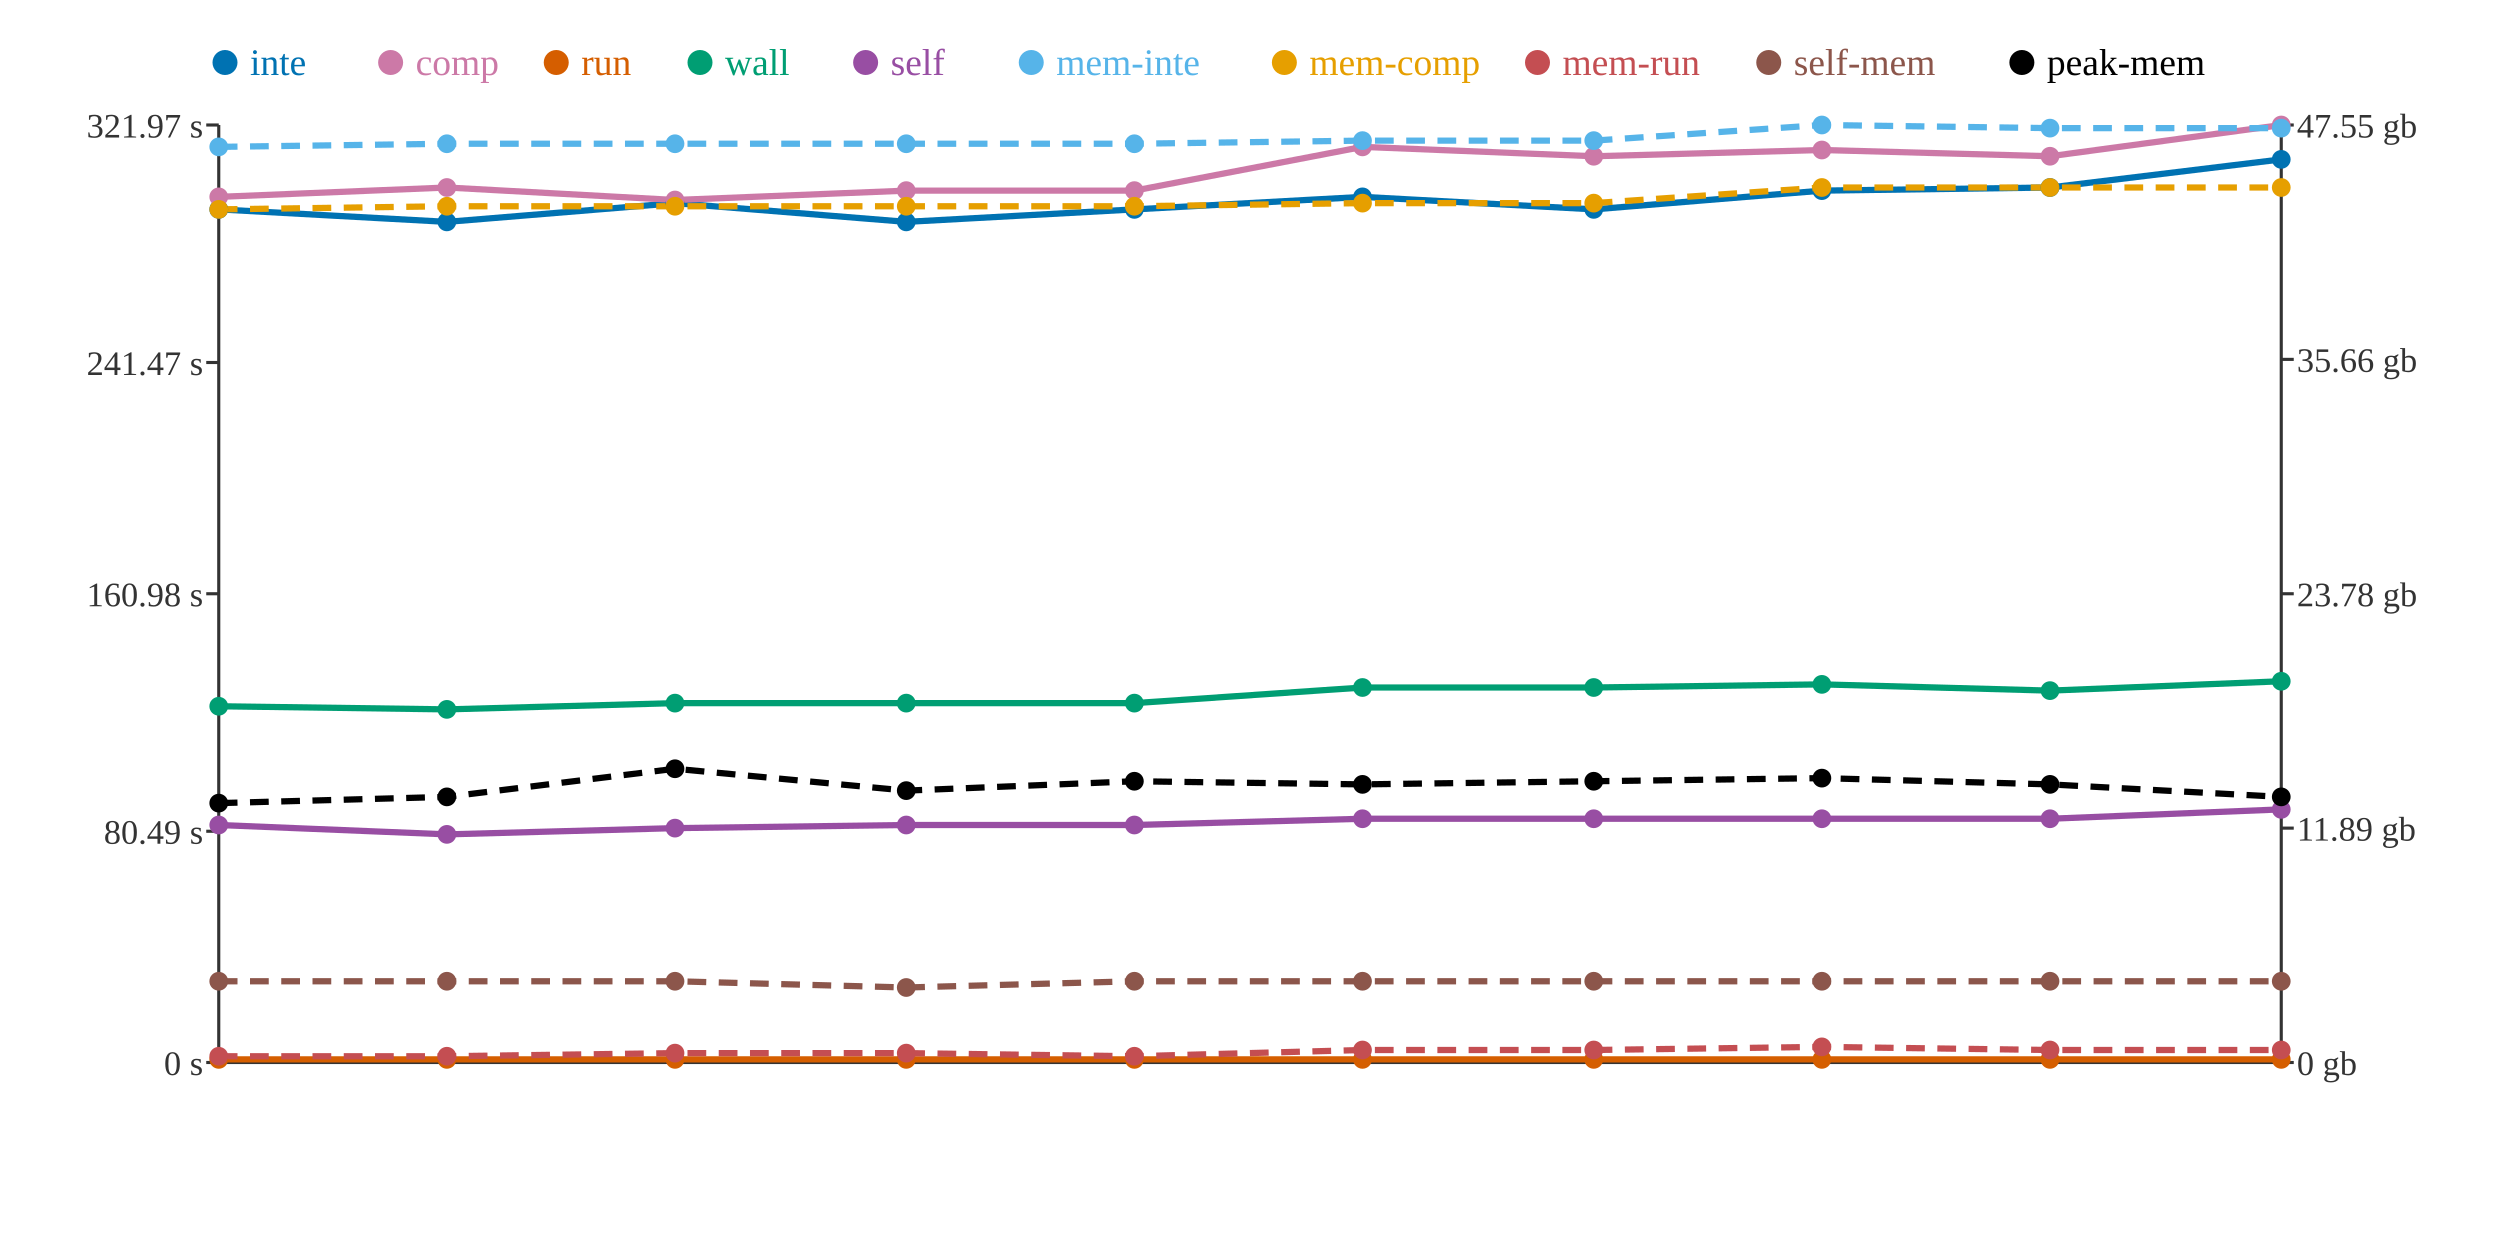
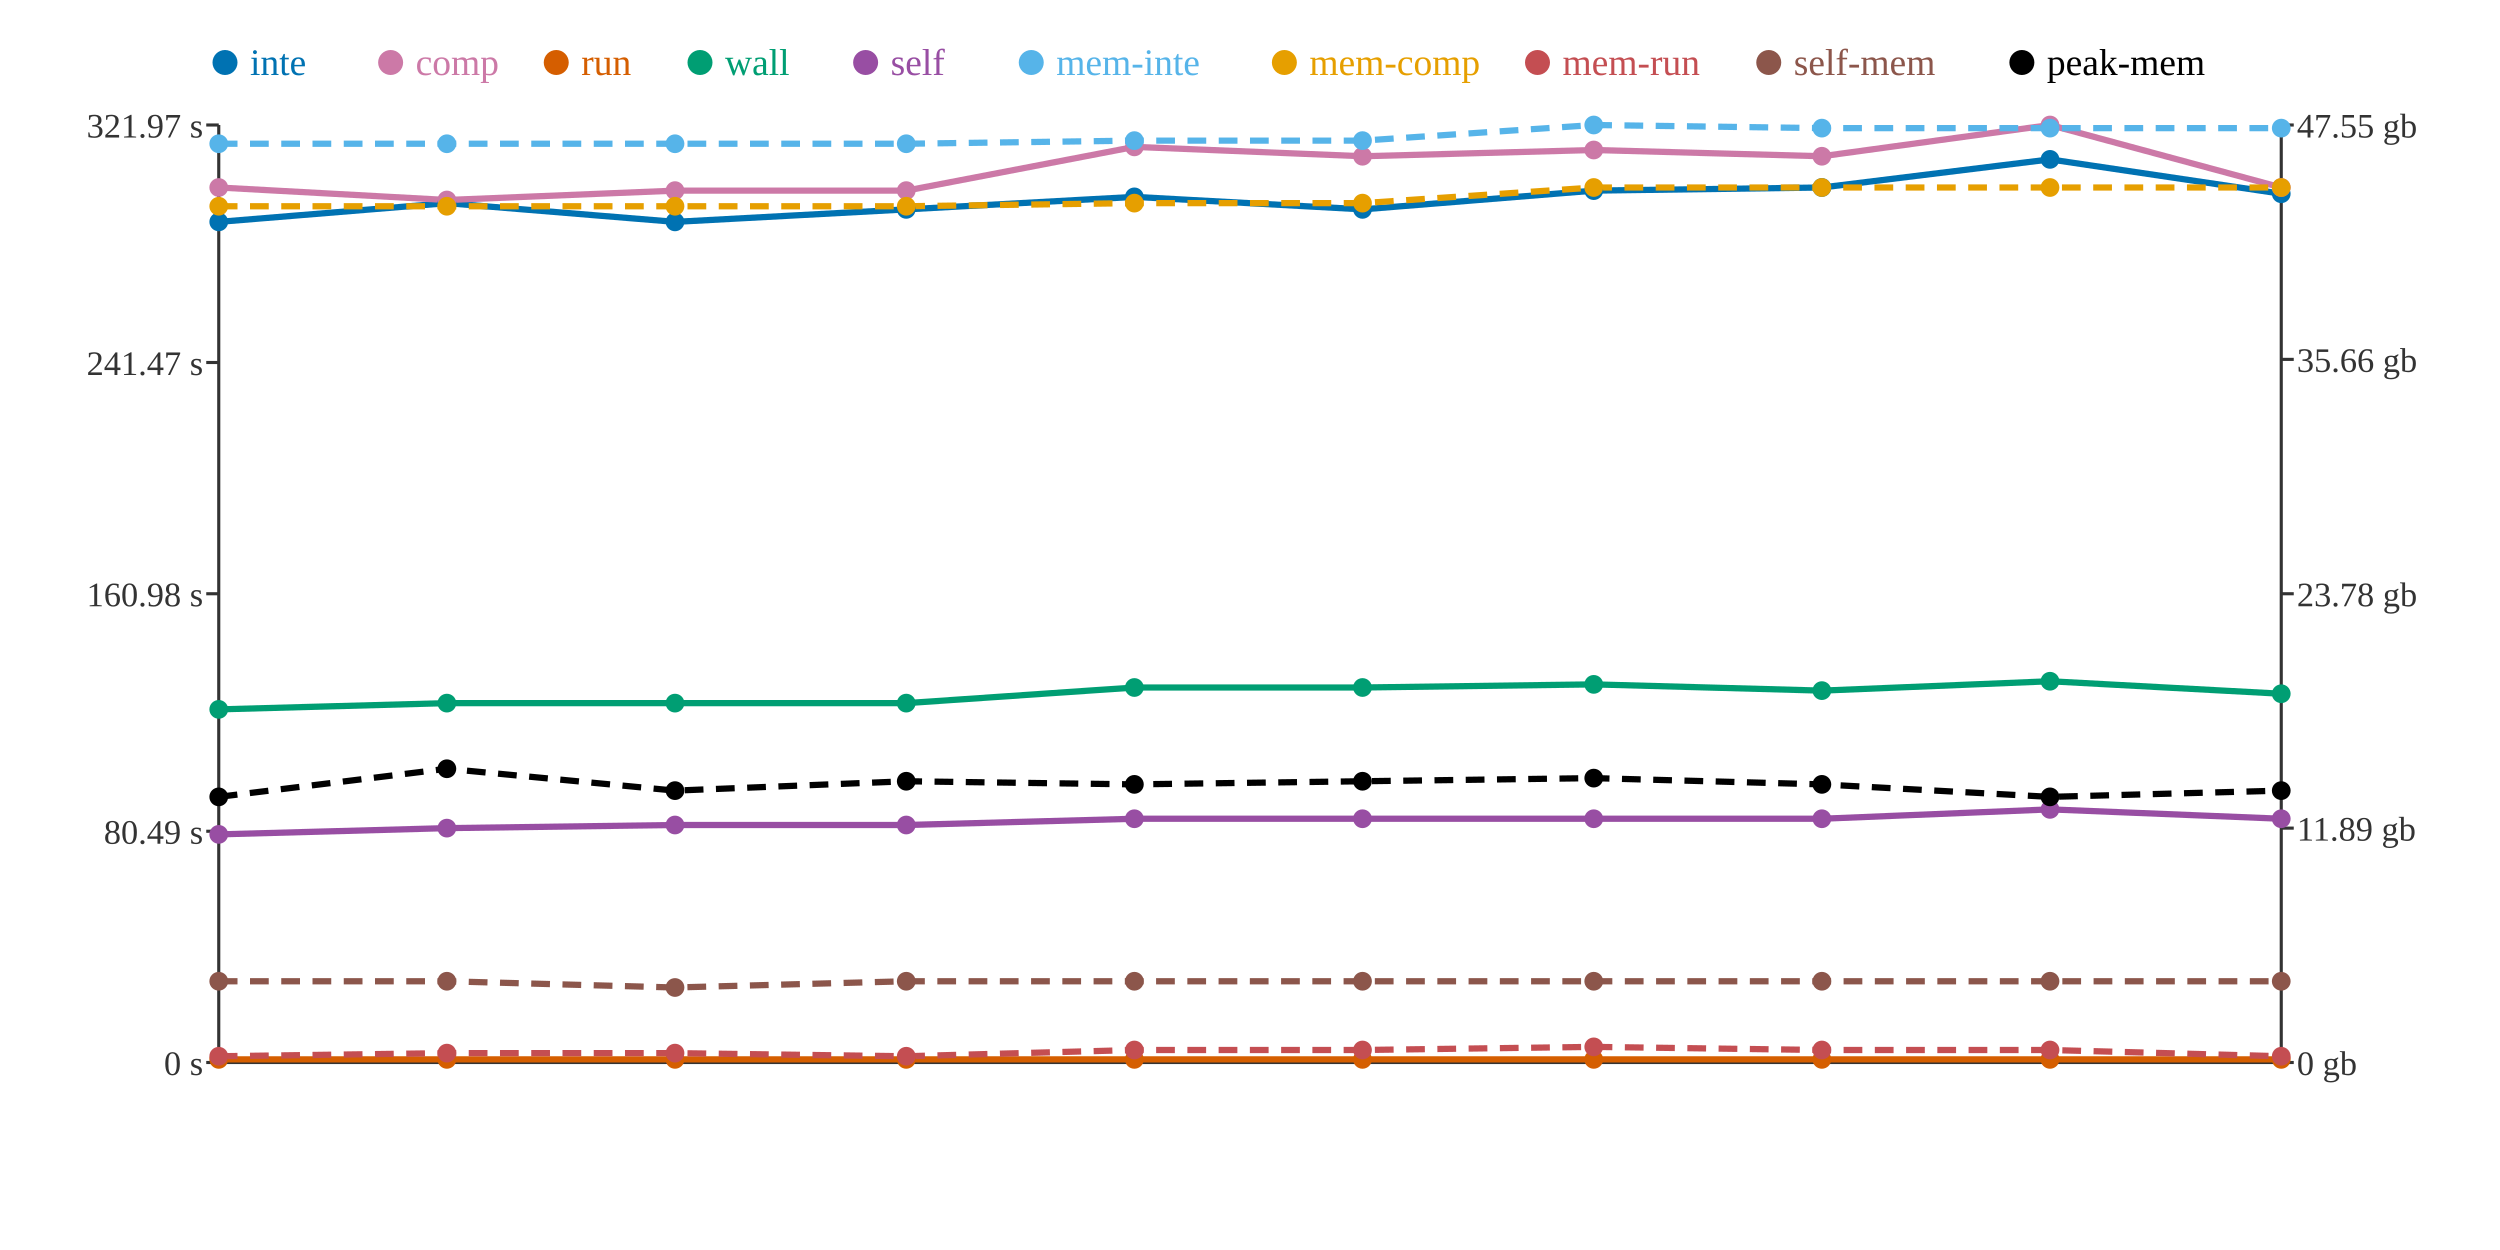
<svg xmlns="http://www.w3.org/2000/svg" width="800" height="400">
  <rect width="800" height="400" fill="white" />
  <line x1="70" y1="40" x2="70" y2="340" stroke="#333" stroke-width="1" />
  <line x1="70" y1="340" x2="730" y2="340" stroke="#333" stroke-width="1" />
  <line x1="730" y1="40" x2="730" y2="340" stroke="#333" stroke-width="1" />
  <line x1="66" y1="340" x2="70" y2="340" stroke="#333" stroke-width="1" />
  <text x="65" y="344" text-anchor="end" font-size="11" fill="#333">0 s</text>
  <line x1="66" y1="266" x2="70" y2="266" stroke="#333" stroke-width="1" />
  <text x="65" y="270" text-anchor="end" font-size="11" fill="#333">80.49 s</text>
  <line x1="66" y1="190" x2="70" y2="190" stroke="#333" stroke-width="1" />
  <text x="65" y="194" text-anchor="end" font-size="11" fill="#333">160.98 s</text>
  <line x1="66" y1="116" x2="70" y2="116" stroke="#333" stroke-width="1" />
  <text x="65" y="120" text-anchor="end" font-size="11" fill="#333">241.47 s</text>
  <line x1="66" y1="40" x2="70" y2="40" stroke="#333" stroke-width="1" />
  <text x="65" y="44" text-anchor="end" font-size="11" fill="#333">321.97 s</text>
  <line x1="730" y1="340" x2="734" y2="340" stroke="#333" stroke-width="1" />
  <text x="735" y="344" text-anchor="start" font-size="11" fill="#333">0 gb</text>
  <line x1="730" y1="265" x2="734" y2="265" stroke="#333" stroke-width="1" />
  <text x="735" y="269" text-anchor="start" font-size="11" fill="#333">11.89 gb</text>
  <line x1="730" y1="190" x2="734" y2="190" stroke="#333" stroke-width="1" />
  <text x="735" y="194" text-anchor="start" font-size="11" fill="#333">23.78 gb</text>
  <line x1="730" y1="115" x2="734" y2="115" stroke="#333" stroke-width="1" />
  <text x="735" y="119" text-anchor="start" font-size="11" fill="#333">35.66 gb</text>
  <line x1="730" y1="40" x2="734" y2="40" stroke="#333" stroke-width="1" />
  <text x="735" y="44" text-anchor="start" font-size="11" fill="#333">47.55 gb</text>
-   <polyline points="70,67 143,71 216,65 290,71 363,67 436,63 510,67 583,61 656,60 730,51" fill="none" stroke="#0072B2" stroke-width="2" />
-   <polyline points="70,63 143,60 216,64 290,61 363,61 436,47 510,50 583,48 656,50 730,40" fill="none" stroke="#CC79A7" stroke-width="2" />
+   <polyline points="70,71 143,65 216,71 290,67 363,63 436,67 510,61 583,60 656,51 730,62" fill="none" stroke="#0072B2" stroke-width="2" />
+   <polyline points="70,60 143,64 216,61 290,61 363,47 436,50 510,48 583,50 656,40 730,60" fill="none" stroke="#CC79A7" stroke-width="2" />
  <polyline points="70,339 143,339 216,339 290,339 363,339 436,339 510,339 583,339 656,339 730,339" fill="none" stroke="#D55E00" stroke-width="2" />
-   <polyline points="70,226 143,227 216,225 290,225 363,225 436,220 510,220 583,219 656,221 730,218" fill="none" stroke="#009E73" stroke-width="2" />
-   <polyline points="70,264 143,267 216,265 290,264 363,264 436,262 510,262 583,262 656,262 730,259" fill="none" stroke="#984EA3" stroke-width="2" />
-   <polyline points="70,47 143,46 216,46 290,46 363,46 436,45 510,45 583,40 656,41 730,41" fill="none" stroke="#56B4E9" stroke-width="2" stroke-dasharray="6 4" />
-   <polyline points="70,67 143,66 216,66 290,66 363,66 436,65 510,65 583,60 656,60 730,60" fill="none" stroke="#E69F00" stroke-width="2" stroke-dasharray="6 4" />
-   <polyline points="70,338 143,338 216,337 290,337 363,338 436,336 510,336 583,335 656,336 730,336" fill="none" stroke="#C44E52" stroke-width="2" stroke-dasharray="6 4" />
-   <polyline points="70,314 143,314 216,314 290,316 363,314 436,314 510,314 583,314 656,314 730,314" fill="none" stroke="#8C564B" stroke-width="2" stroke-dasharray="6 4" />
-   <polyline points="70,257 143,255 216,246 290,253 363,250 436,251 510,250 583,249 656,251 730,255" fill="none" stroke="#000000" stroke-width="2" stroke-dasharray="6 4" />
-   <circle cx="70" cy="67" r="3" fill="#0072B2" />
-   <circle cx="70" cy="63" r="3" fill="#CC79A7" />
+   <polyline points="70,227 143,225 216,225 290,225 363,220 436,220 510,219 583,221 656,218 730,222" fill="none" stroke="#009E73" stroke-width="2" />
+   <polyline points="70,267 143,265 216,264 290,264 363,262 436,262 510,262 583,262 656,259 730,262" fill="none" stroke="#984EA3" stroke-width="2" />
+   <polyline points="70,46 143,46 216,46 290,46 363,45 436,45 510,40 583,41 656,41 730,41" fill="none" stroke="#56B4E9" stroke-width="2" stroke-dasharray="6 4" />
+   <polyline points="70,66 143,66 216,66 290,66 363,65 436,65 510,60 583,60 656,60 730,60" fill="none" stroke="#E69F00" stroke-width="2" stroke-dasharray="6 4" />
+   <polyline points="70,338 143,337 216,337 290,338 363,336 436,336 510,335 583,336 656,336 730,338" fill="none" stroke="#C44E52" stroke-width="2" stroke-dasharray="6 4" />
+   <polyline points="70,314 143,314 216,316 290,314 363,314 436,314 510,314 583,314 656,314 730,314" fill="none" stroke="#8C564B" stroke-width="2" stroke-dasharray="6 4" />
+   <polyline points="70,255 143,246 216,253 290,250 363,251 436,250 510,249 583,251 656,255 730,253" fill="none" stroke="#000000" stroke-width="2" stroke-dasharray="6 4" />
+   <circle cx="70" cy="71" r="3" fill="#0072B2" />
+   <circle cx="70" cy="60" r="3" fill="#CC79A7" />
  <circle cx="70" cy="339" r="3" fill="#D55E00" />
-   <circle cx="70" cy="226" r="3" fill="#009E73" />
-   <circle cx="70" cy="264" r="3" fill="#984EA3" />
-   <circle cx="70" cy="47" r="3" fill="#56B4E9" />
-   <circle cx="70" cy="67" r="3" fill="#E69F00" />
+   <circle cx="70" cy="227" r="3" fill="#009E73" />
+   <circle cx="70" cy="267" r="3" fill="#984EA3" />
+   <circle cx="70" cy="46" r="3" fill="#56B4E9" />
+   <circle cx="70" cy="66" r="3" fill="#E69F00" />
  <circle cx="70" cy="338" r="3" fill="#C44E52" />
  <circle cx="70" cy="314" r="3" fill="#8C564B" />
-   <circle cx="70" cy="257" r="3" fill="#000000" />
-   <circle cx="143" cy="71" r="3" fill="#0072B2" />
-   <circle cx="143" cy="60" r="3" fill="#CC79A7" />
+   <circle cx="70" cy="255" r="3" fill="#000000" />
+   <circle cx="143" cy="65" r="3" fill="#0072B2" />
+   <circle cx="143" cy="64" r="3" fill="#CC79A7" />
  <circle cx="143" cy="339" r="3" fill="#D55E00" />
-   <circle cx="143" cy="227" r="3" fill="#009E73" />
-   <circle cx="143" cy="267" r="3" fill="#984EA3" />
+   <circle cx="143" cy="225" r="3" fill="#009E73" />
+   <circle cx="143" cy="265" r="3" fill="#984EA3" />
  <circle cx="143" cy="46" r="3" fill="#56B4E9" />
  <circle cx="143" cy="66" r="3" fill="#E69F00" />
-   <circle cx="143" cy="338" r="3" fill="#C44E52" />
+   <circle cx="143" cy="337" r="3" fill="#C44E52" />
  <circle cx="143" cy="314" r="3" fill="#8C564B" />
-   <circle cx="143" cy="255" r="3" fill="#000000" />
-   <circle cx="216" cy="65" r="3" fill="#0072B2" />
-   <circle cx="216" cy="64" r="3" fill="#CC79A7" />
+   <circle cx="143" cy="246" r="3" fill="#000000" />
+   <circle cx="216" cy="71" r="3" fill="#0072B2" />
+   <circle cx="216" cy="61" r="3" fill="#CC79A7" />
  <circle cx="216" cy="339" r="3" fill="#D55E00" />
  <circle cx="216" cy="225" r="3" fill="#009E73" />
-   <circle cx="216" cy="265" r="3" fill="#984EA3" />
+   <circle cx="216" cy="264" r="3" fill="#984EA3" />
  <circle cx="216" cy="46" r="3" fill="#56B4E9" />
  <circle cx="216" cy="66" r="3" fill="#E69F00" />
  <circle cx="216" cy="337" r="3" fill="#C44E52" />
-   <circle cx="216" cy="314" r="3" fill="#8C564B" />
-   <circle cx="216" cy="246" r="3" fill="#000000" />
-   <circle cx="290" cy="71" r="3" fill="#0072B2" />
+   <circle cx="216" cy="316" r="3" fill="#8C564B" />
+   <circle cx="216" cy="253" r="3" fill="#000000" />
+   <circle cx="290" cy="67" r="3" fill="#0072B2" />
  <circle cx="290" cy="61" r="3" fill="#CC79A7" />
  <circle cx="290" cy="339" r="3" fill="#D55E00" />
  <circle cx="290" cy="225" r="3" fill="#009E73" />
  <circle cx="290" cy="264" r="3" fill="#984EA3" />
  <circle cx="290" cy="46" r="3" fill="#56B4E9" />
  <circle cx="290" cy="66" r="3" fill="#E69F00" />
-   <circle cx="290" cy="337" r="3" fill="#C44E52" />
-   <circle cx="290" cy="316" r="3" fill="#8C564B" />
-   <circle cx="290" cy="253" r="3" fill="#000000" />
-   <circle cx="363" cy="67" r="3" fill="#0072B2" />
-   <circle cx="363" cy="61" r="3" fill="#CC79A7" />
+   <circle cx="290" cy="338" r="3" fill="#C44E52" />
+   <circle cx="290" cy="314" r="3" fill="#8C564B" />
+   <circle cx="290" cy="250" r="3" fill="#000000" />
+   <circle cx="363" cy="63" r="3" fill="#0072B2" />
+   <circle cx="363" cy="47" r="3" fill="#CC79A7" />
  <circle cx="363" cy="339" r="3" fill="#D55E00" />
-   <circle cx="363" cy="225" r="3" fill="#009E73" />
-   <circle cx="363" cy="264" r="3" fill="#984EA3" />
-   <circle cx="363" cy="46" r="3" fill="#56B4E9" />
-   <circle cx="363" cy="66" r="3" fill="#E69F00" />
-   <circle cx="363" cy="338" r="3" fill="#C44E52" />
+   <circle cx="363" cy="220" r="3" fill="#009E73" />
+   <circle cx="363" cy="262" r="3" fill="#984EA3" />
+   <circle cx="363" cy="45" r="3" fill="#56B4E9" />
+   <circle cx="363" cy="65" r="3" fill="#E69F00" />
+   <circle cx="363" cy="336" r="3" fill="#C44E52" />
  <circle cx="363" cy="314" r="3" fill="#8C564B" />
-   <circle cx="363" cy="250" r="3" fill="#000000" />
-   <circle cx="436" cy="63" r="3" fill="#0072B2" />
-   <circle cx="436" cy="47" r="3" fill="#CC79A7" />
+   <circle cx="363" cy="251" r="3" fill="#000000" />
+   <circle cx="436" cy="67" r="3" fill="#0072B2" />
+   <circle cx="436" cy="50" r="3" fill="#CC79A7" />
  <circle cx="436" cy="339" r="3" fill="#D55E00" />
  <circle cx="436" cy="220" r="3" fill="#009E73" />
  <circle cx="436" cy="262" r="3" fill="#984EA3" />
  <circle cx="436" cy="45" r="3" fill="#56B4E9" />
  <circle cx="436" cy="65" r="3" fill="#E69F00" />
  <circle cx="436" cy="336" r="3" fill="#C44E52" />
  <circle cx="436" cy="314" r="3" fill="#8C564B" />
-   <circle cx="436" cy="251" r="3" fill="#000000" />
-   <circle cx="510" cy="67" r="3" fill="#0072B2" />
-   <circle cx="510" cy="50" r="3" fill="#CC79A7" />
+   <circle cx="436" cy="250" r="3" fill="#000000" />
+   <circle cx="510" cy="61" r="3" fill="#0072B2" />
+   <circle cx="510" cy="48" r="3" fill="#CC79A7" />
  <circle cx="510" cy="339" r="3" fill="#D55E00" />
-   <circle cx="510" cy="220" r="3" fill="#009E73" />
+   <circle cx="510" cy="219" r="3" fill="#009E73" />
  <circle cx="510" cy="262" r="3" fill="#984EA3" />
-   <circle cx="510" cy="45" r="3" fill="#56B4E9" />
-   <circle cx="510" cy="65" r="3" fill="#E69F00" />
-   <circle cx="510" cy="336" r="3" fill="#C44E52" />
+   <circle cx="510" cy="40" r="3" fill="#56B4E9" />
+   <circle cx="510" cy="60" r="3" fill="#E69F00" />
+   <circle cx="510" cy="335" r="3" fill="#C44E52" />
  <circle cx="510" cy="314" r="3" fill="#8C564B" />
-   <circle cx="510" cy="250" r="3" fill="#000000" />
-   <circle cx="583" cy="61" r="3" fill="#0072B2" />
-   <circle cx="583" cy="48" r="3" fill="#CC79A7" />
+   <circle cx="510" cy="249" r="3" fill="#000000" />
+   <circle cx="583" cy="60" r="3" fill="#0072B2" />
+   <circle cx="583" cy="50" r="3" fill="#CC79A7" />
  <circle cx="583" cy="339" r="3" fill="#D55E00" />
-   <circle cx="583" cy="219" r="3" fill="#009E73" />
+   <circle cx="583" cy="221" r="3" fill="#009E73" />
  <circle cx="583" cy="262" r="3" fill="#984EA3" />
-   <circle cx="583" cy="40" r="3" fill="#56B4E9" />
+   <circle cx="583" cy="41" r="3" fill="#56B4E9" />
  <circle cx="583" cy="60" r="3" fill="#E69F00" />
-   <circle cx="583" cy="335" r="3" fill="#C44E52" />
+   <circle cx="583" cy="336" r="3" fill="#C44E52" />
  <circle cx="583" cy="314" r="3" fill="#8C564B" />
-   <circle cx="583" cy="249" r="3" fill="#000000" />
-   <circle cx="656" cy="60" r="3" fill="#0072B2" />
-   <circle cx="656" cy="50" r="3" fill="#CC79A7" />
+   <circle cx="583" cy="251" r="3" fill="#000000" />
+   <circle cx="656" cy="51" r="3" fill="#0072B2" />
+   <circle cx="656" cy="40" r="3" fill="#CC79A7" />
  <circle cx="656" cy="339" r="3" fill="#D55E00" />
-   <circle cx="656" cy="221" r="3" fill="#009E73" />
-   <circle cx="656" cy="262" r="3" fill="#984EA3" />
+   <circle cx="656" cy="218" r="3" fill="#009E73" />
+   <circle cx="656" cy="259" r="3" fill="#984EA3" />
  <circle cx="656" cy="41" r="3" fill="#56B4E9" />
  <circle cx="656" cy="60" r="3" fill="#E69F00" />
  <circle cx="656" cy="336" r="3" fill="#C44E52" />
  <circle cx="656" cy="314" r="3" fill="#8C564B" />
-   <circle cx="656" cy="251" r="3" fill="#000000" />
-   <circle cx="730" cy="51" r="3" fill="#0072B2" />
-   <circle cx="730" cy="40" r="3" fill="#CC79A7" />
+   <circle cx="656" cy="255" r="3" fill="#000000" />
+   <circle cx="730" cy="62" r="3" fill="#0072B2" />
+   <circle cx="730" cy="60" r="3" fill="#CC79A7" />
  <circle cx="730" cy="339" r="3" fill="#D55E00" />
-   <circle cx="730" cy="218" r="3" fill="#009E73" />
-   <circle cx="730" cy="259" r="3" fill="#984EA3" />
+   <circle cx="730" cy="222" r="3" fill="#009E73" />
+   <circle cx="730" cy="262" r="3" fill="#984EA3" />
  <circle cx="730" cy="41" r="3" fill="#56B4E9" />
  <circle cx="730" cy="60" r="3" fill="#E69F00" />
-   <circle cx="730" cy="336" r="3" fill="#C44E52" />
+   <circle cx="730" cy="338" r="3" fill="#C44E52" />
  <circle cx="730" cy="314" r="3" fill="#8C564B" />
-   <circle cx="730" cy="255" r="3" fill="#000000" />
+   <circle cx="730" cy="253" r="3" fill="#000000" />
  <circle cx="72" cy="20" r="4" fill="#0072B2" />
  <text x="80" y="24" text-anchor="start" font-size="12" fill="#0072B2">inte</text>
  <circle cx="125" cy="20" r="4" fill="#CC79A7" />
  <text x="133" y="24" text-anchor="start" font-size="12" fill="#CC79A7">comp</text>
  <circle cx="178" cy="20" r="4" fill="#D55E00" />
  <text x="186" y="24" text-anchor="start" font-size="12" fill="#D55E00">run</text>
  <circle cx="224" cy="20" r="4" fill="#009E73" />
  <text x="232" y="24" text-anchor="start" font-size="12" fill="#009E73">wall</text>
  <circle cx="277" cy="20" r="4" fill="#984EA3" />
  <text x="285" y="24" text-anchor="start" font-size="12" fill="#984EA3">self</text>
  <circle cx="330" cy="20" r="4" fill="#56B4E9" />
  <text x="338" y="24" text-anchor="start" font-size="12" fill="#56B4E9">mem-inte</text>
  <circle cx="411" cy="20" r="4" fill="#E69F00" />
  <text x="419" y="24" text-anchor="start" font-size="12" fill="#E69F00">mem-comp</text>
  <circle cx="492" cy="20" r="4" fill="#C44E52" />
  <text x="500" y="24" text-anchor="start" font-size="12" fill="#C44E52">mem-run</text>
  <circle cx="566" cy="20" r="4" fill="#8C564B" />
  <text x="574" y="24" text-anchor="start" font-size="12" fill="#8C564B">self-mem</text>
  <circle cx="647" cy="20" r="4" fill="#000000" />
  <text x="655" y="24" text-anchor="start" font-size="12" fill="#000000">peak-mem</text>
</svg>
